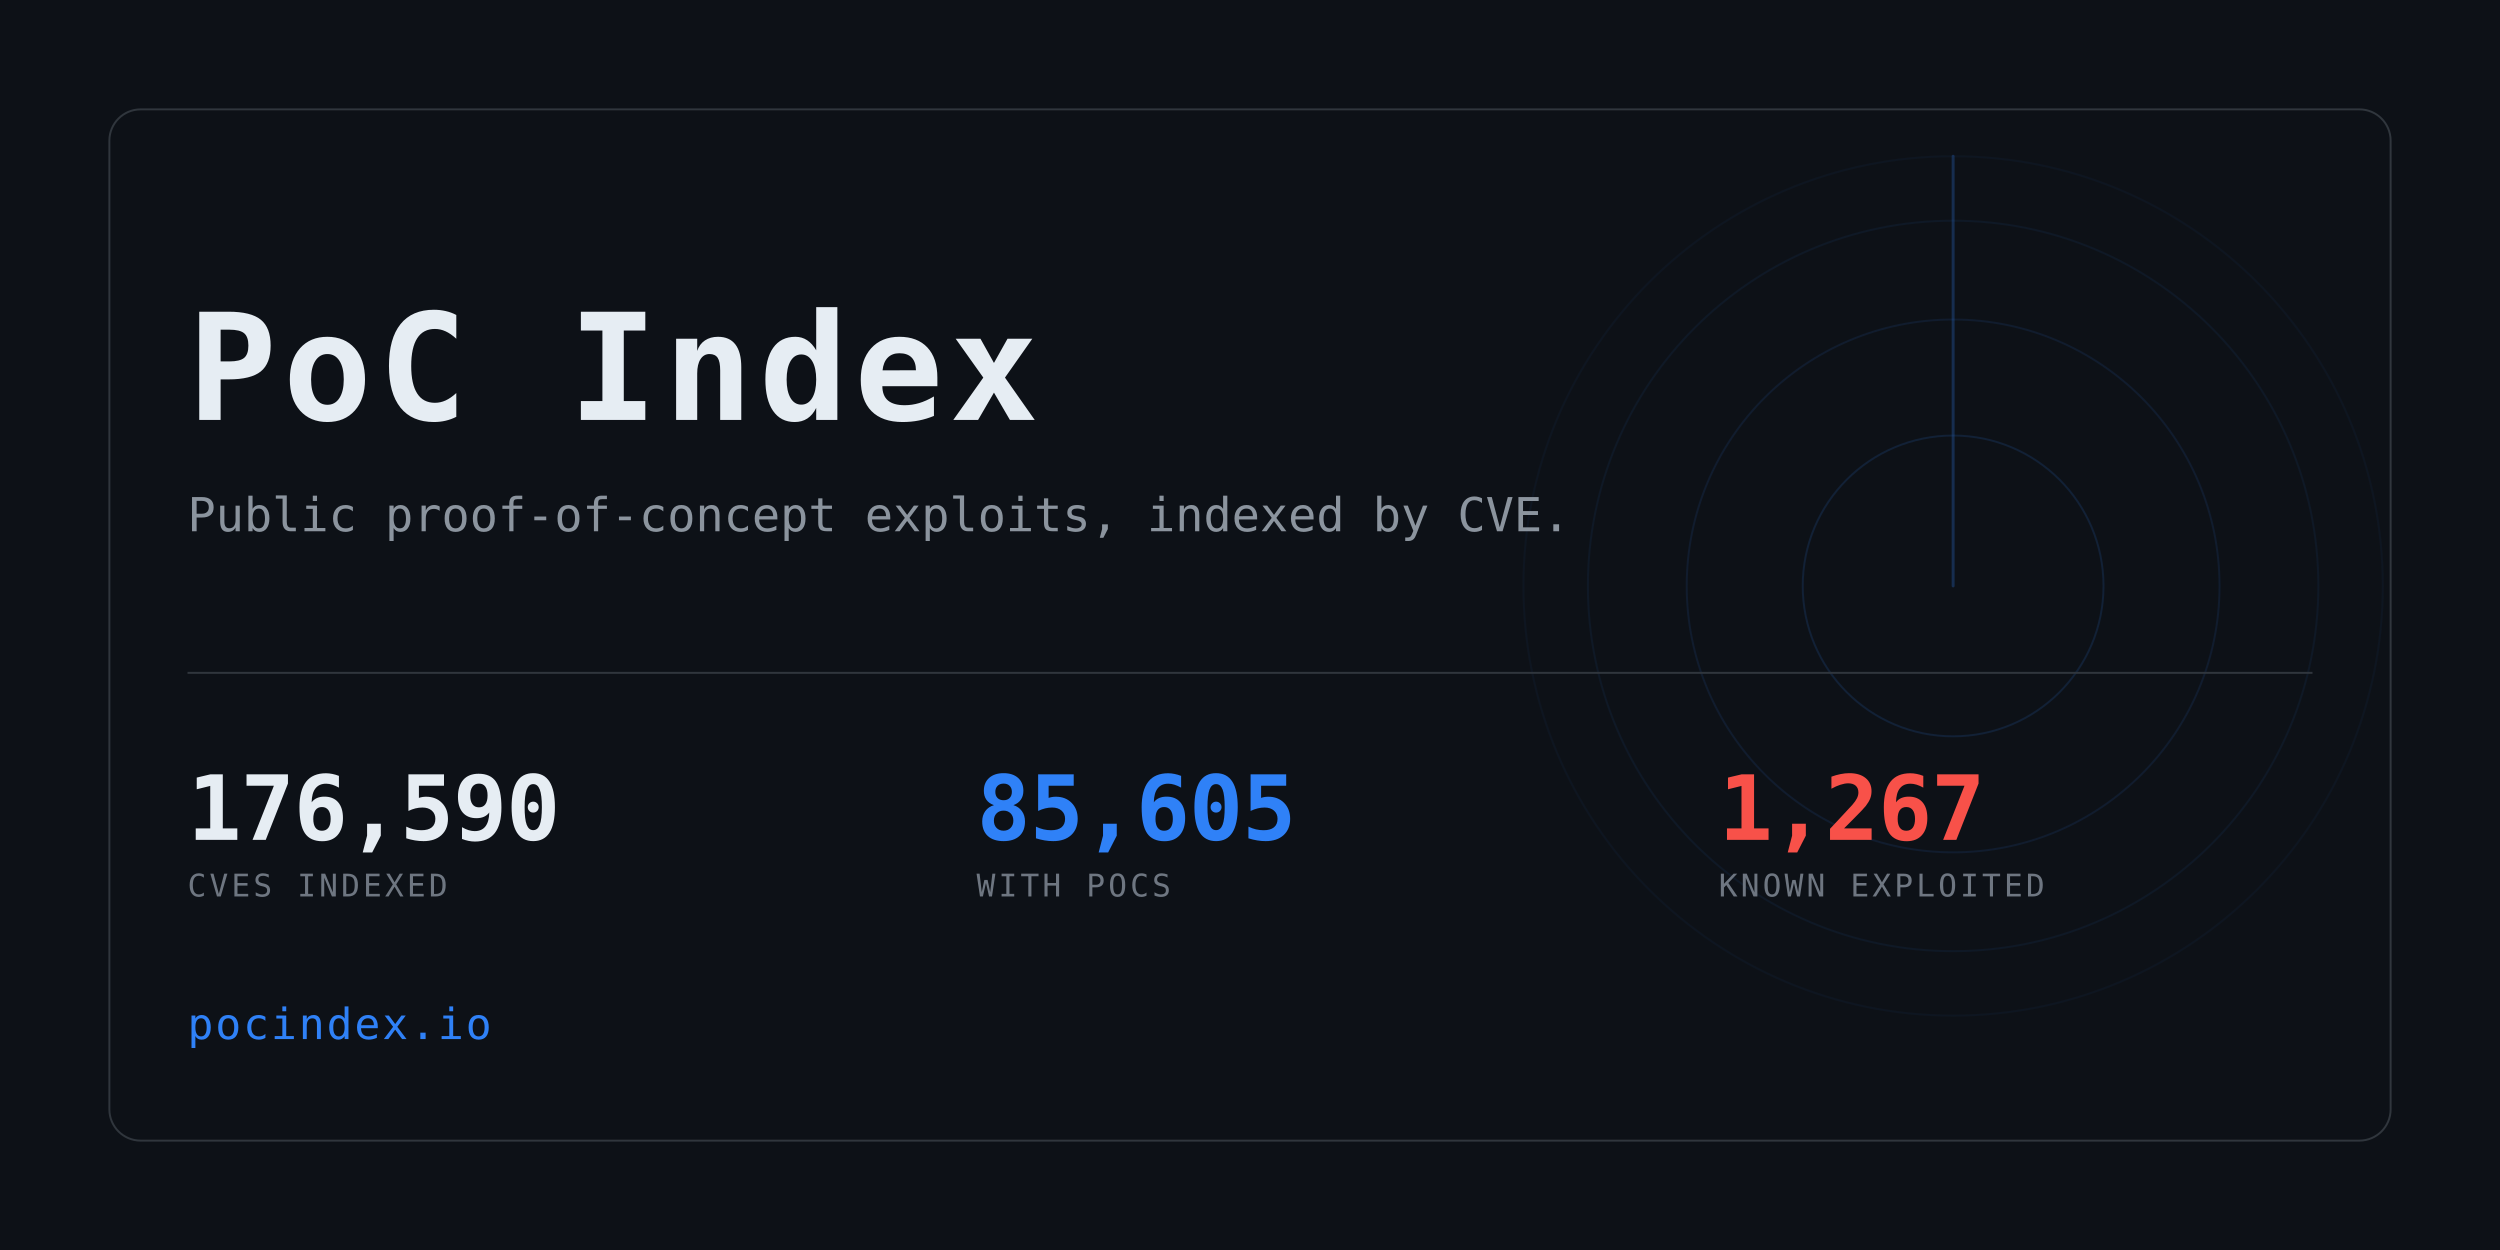
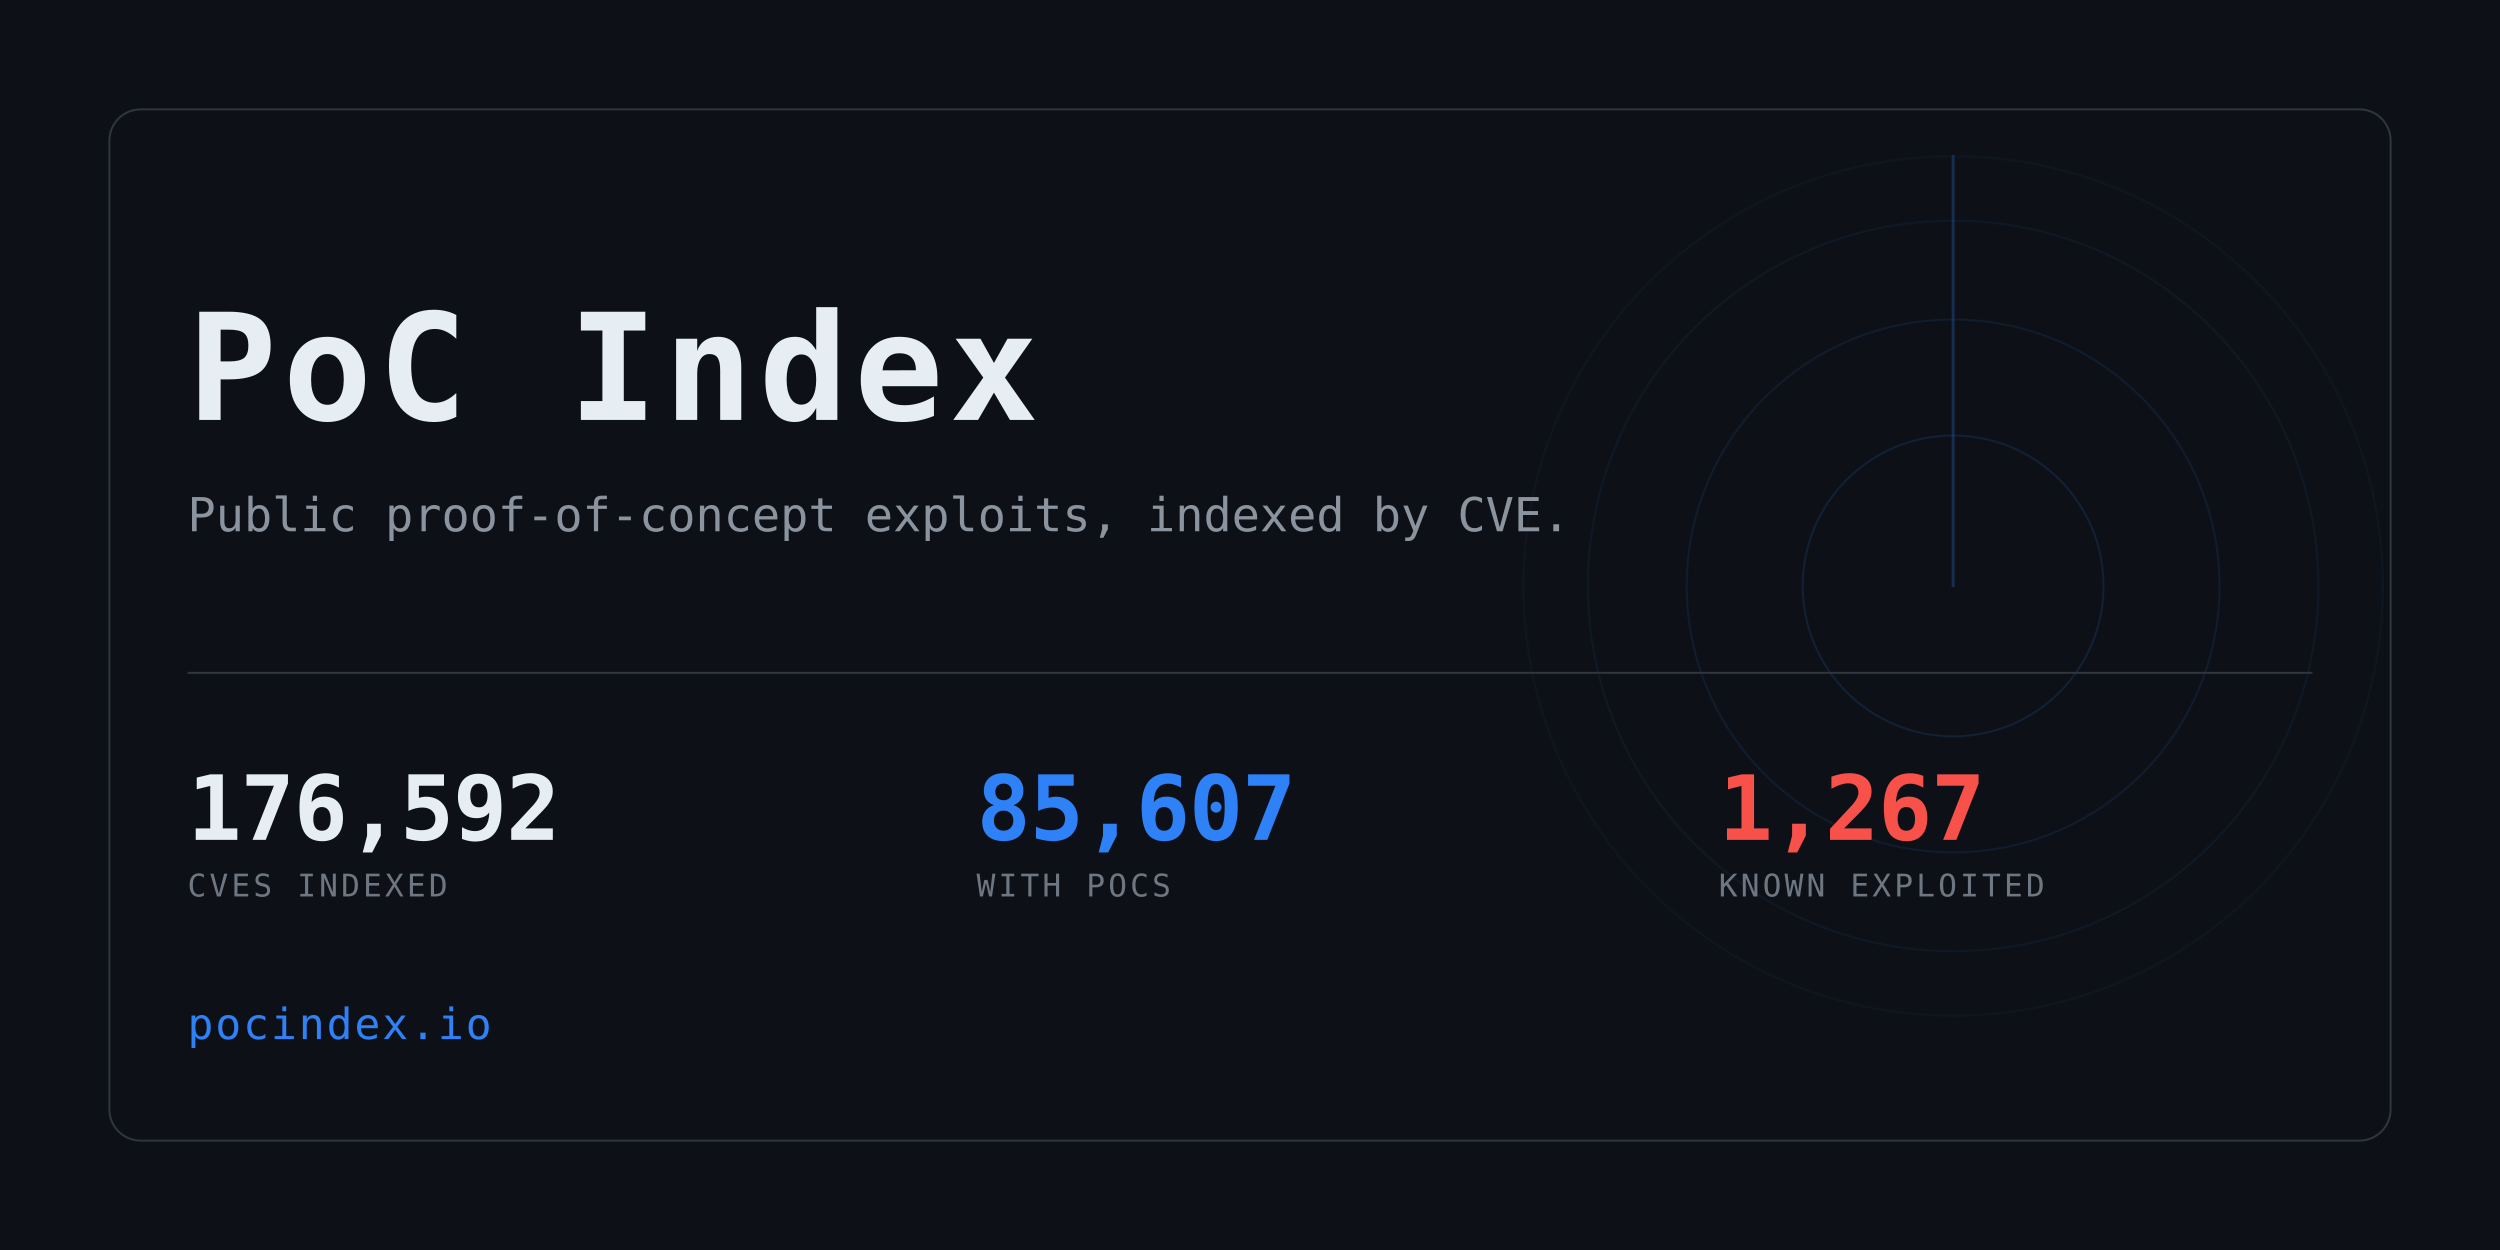
<svg xmlns="http://www.w3.org/2000/svg" width="1280" height="640" viewBox="0 0 1280 640" role="img" aria-label="PoC Index">
  <clipPath id="card">
    <rect x="56" y="56" width="1168" height="528" rx="16" />
  </clipPath>
  <rect width="1280" height="640" fill="#0d1117" />
  <g clip-path="url(#card)" opacity="0.6">
    <g>
      <circle cx="1000" cy="300" r="77.0" fill="none" stroke="#2f81f7" stroke-width="1" opacity="0.234" />
      <circle cx="1000" cy="300" r="136.4" fill="none" stroke="#2f81f7" stroke-width="1" opacity="0.169" />
      <circle cx="1000" cy="300" r="187.0" fill="none" stroke="#2f81f7" stroke-width="1" opacity="0.117" />
      <circle cx="1000" cy="300" r="220.0" fill="none" stroke="#2f81f7" stroke-width="1" opacity="0.078" />
      <line x1="1000" y1="300" x2="1000" y2="80.0" stroke="#2f81f7" stroke-width="1.5" stroke-linecap="round" opacity="0.416">
        <animateTransform attributeName="transform" type="rotate" from="0 1000 300" to="360 1000 300" dur="8s" repeatCount="indefinite" />
      </line>
    </g>
  </g>
  <rect x="56" y="56" width="1168" height="528" rx="16" fill="none" stroke="#30363d" />
  <text x="96" y="215" font-family="ui-monospace,SFMono-Regular,Menlo,Consolas,monospace" font-size="76" font-weight="700" fill="#e6edf3" letter-spacing="3">PoC Index</text>
  <text x="96" y="272" font-family="ui-monospace,SFMono-Regular,Menlo,Consolas,monospace" font-size="24" fill="#8b949e">
    Public proof-of-concept exploits, indexed by CVE.</text>
  <rect x="96" y="344" width="1088" height="1" fill="#30363d" />
-   <text x="96" y="430" font-family="ui-monospace,SFMono-Regular,Menlo,Consolas,monospace" font-size="46" font-weight="700" fill="#e6edf3" letter-spacing="-0.5">176,590</text>
+   <text x="96" y="430" font-family="ui-monospace,SFMono-Regular,Menlo,Consolas,monospace" font-size="46" font-weight="700" fill="#e6edf3" letter-spacing="-0.5">176,592</text>
  <text x="96" y="459" font-family="ui-monospace,SFMono-Regular,Menlo,Consolas,monospace" font-size="16" fill="#6e7681" letter-spacing="1.6">CVES INDEXED</text>
-   <text x="500" y="430" font-family="ui-monospace,SFMono-Regular,Menlo,Consolas,monospace" font-size="46" font-weight="700" fill="#2f81f7" letter-spacing="-0.5">85,605</text>
+   <text x="500" y="430" font-family="ui-monospace,SFMono-Regular,Menlo,Consolas,monospace" font-size="46" font-weight="700" fill="#2f81f7" letter-spacing="-0.5">85,607</text>
  <text x="500" y="459" font-family="ui-monospace,SFMono-Regular,Menlo,Consolas,monospace" font-size="16" fill="#6e7681" letter-spacing="1.6">WITH POCS</text>
  <text x="880" y="430" font-family="ui-monospace,SFMono-Regular,Menlo,Consolas,monospace" font-size="46" font-weight="700" fill="#f85149" letter-spacing="-0.5">1,267</text>
  <text x="880" y="459" font-family="ui-monospace,SFMono-Regular,Menlo,Consolas,monospace" font-size="16" fill="#6e7681" letter-spacing="1.6">KNOWN EXPLOITED</text>
  <text x="96" y="532" font-family="ui-monospace,SFMono-Regular,Menlo,Consolas,monospace" font-size="22" fill="#2f81f7" letter-spacing="1">pocindex.io</text>
</svg>
